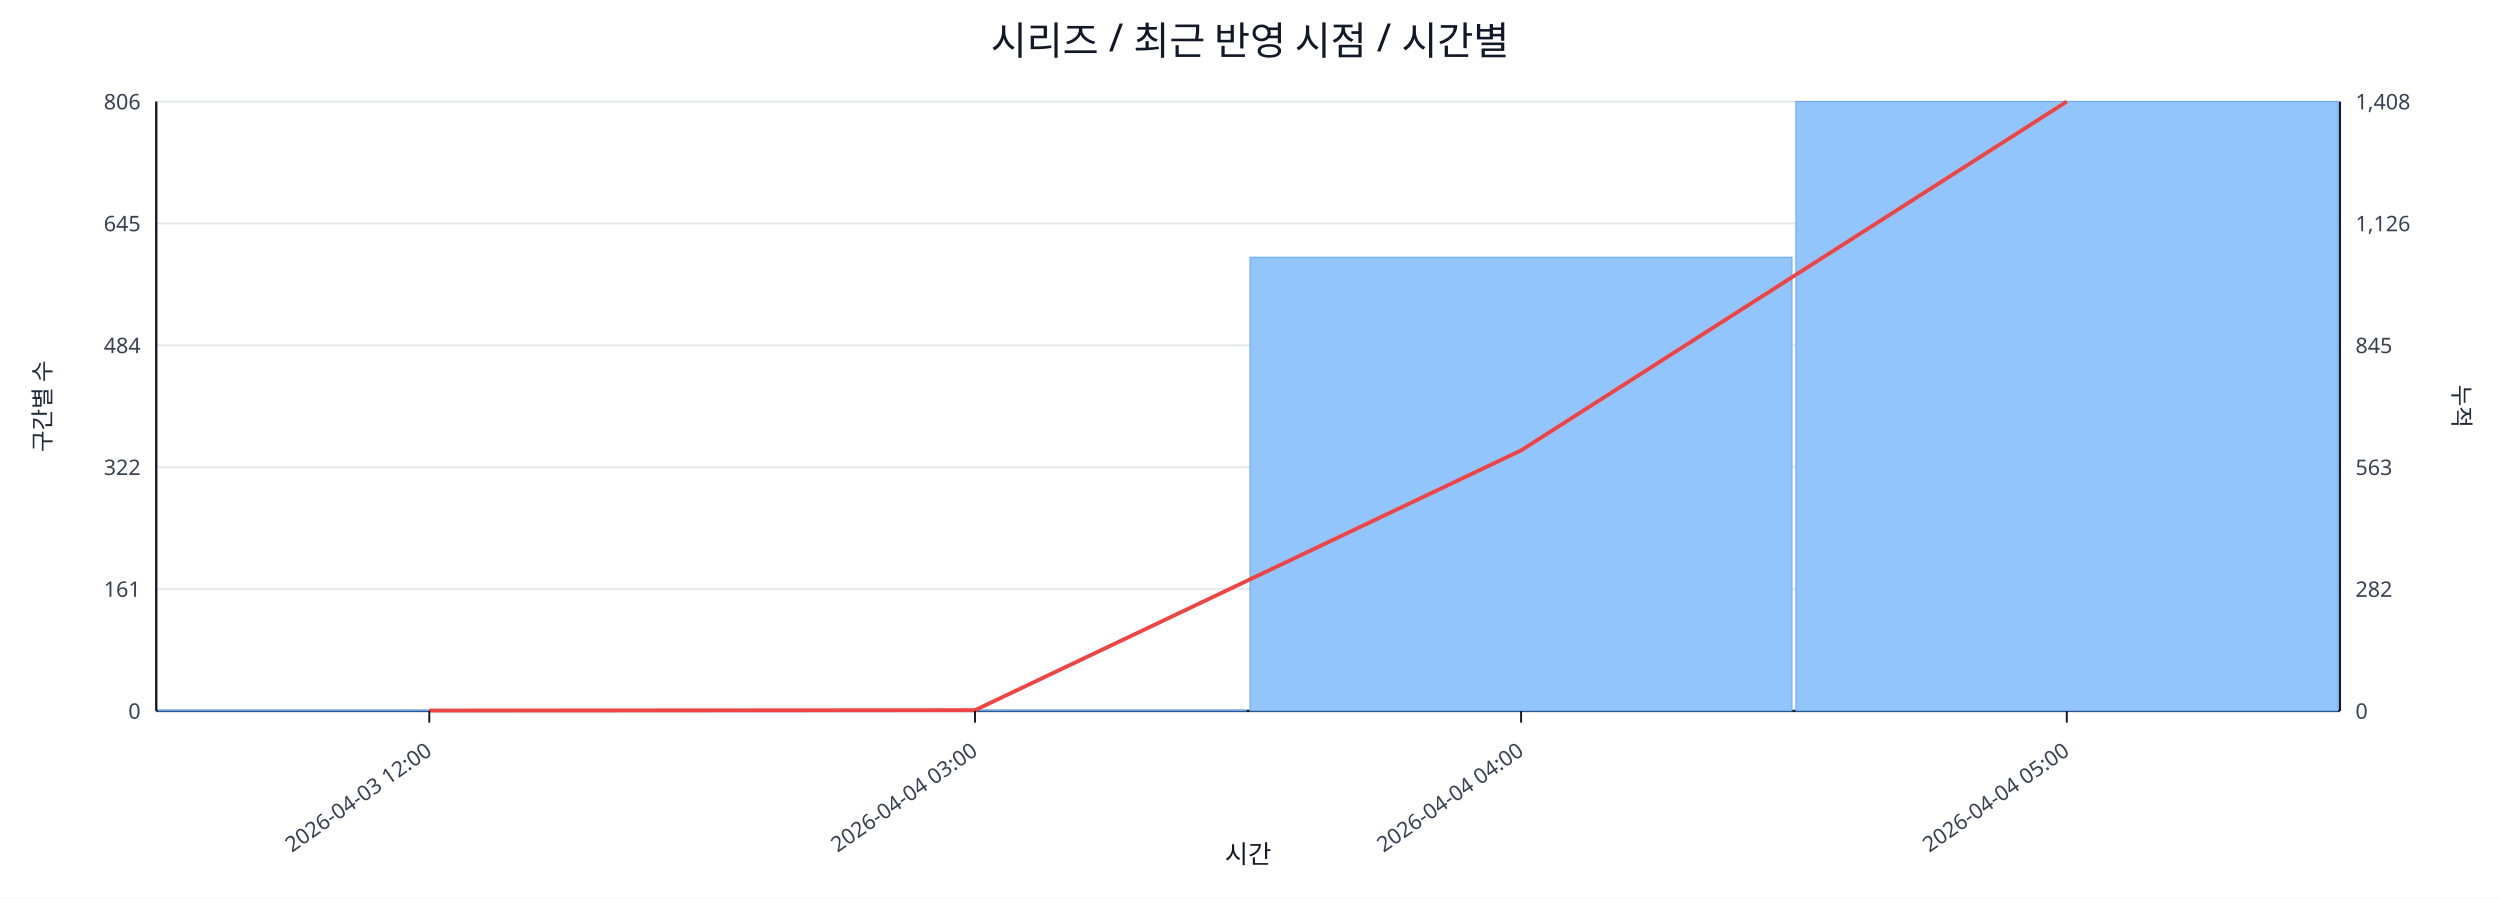
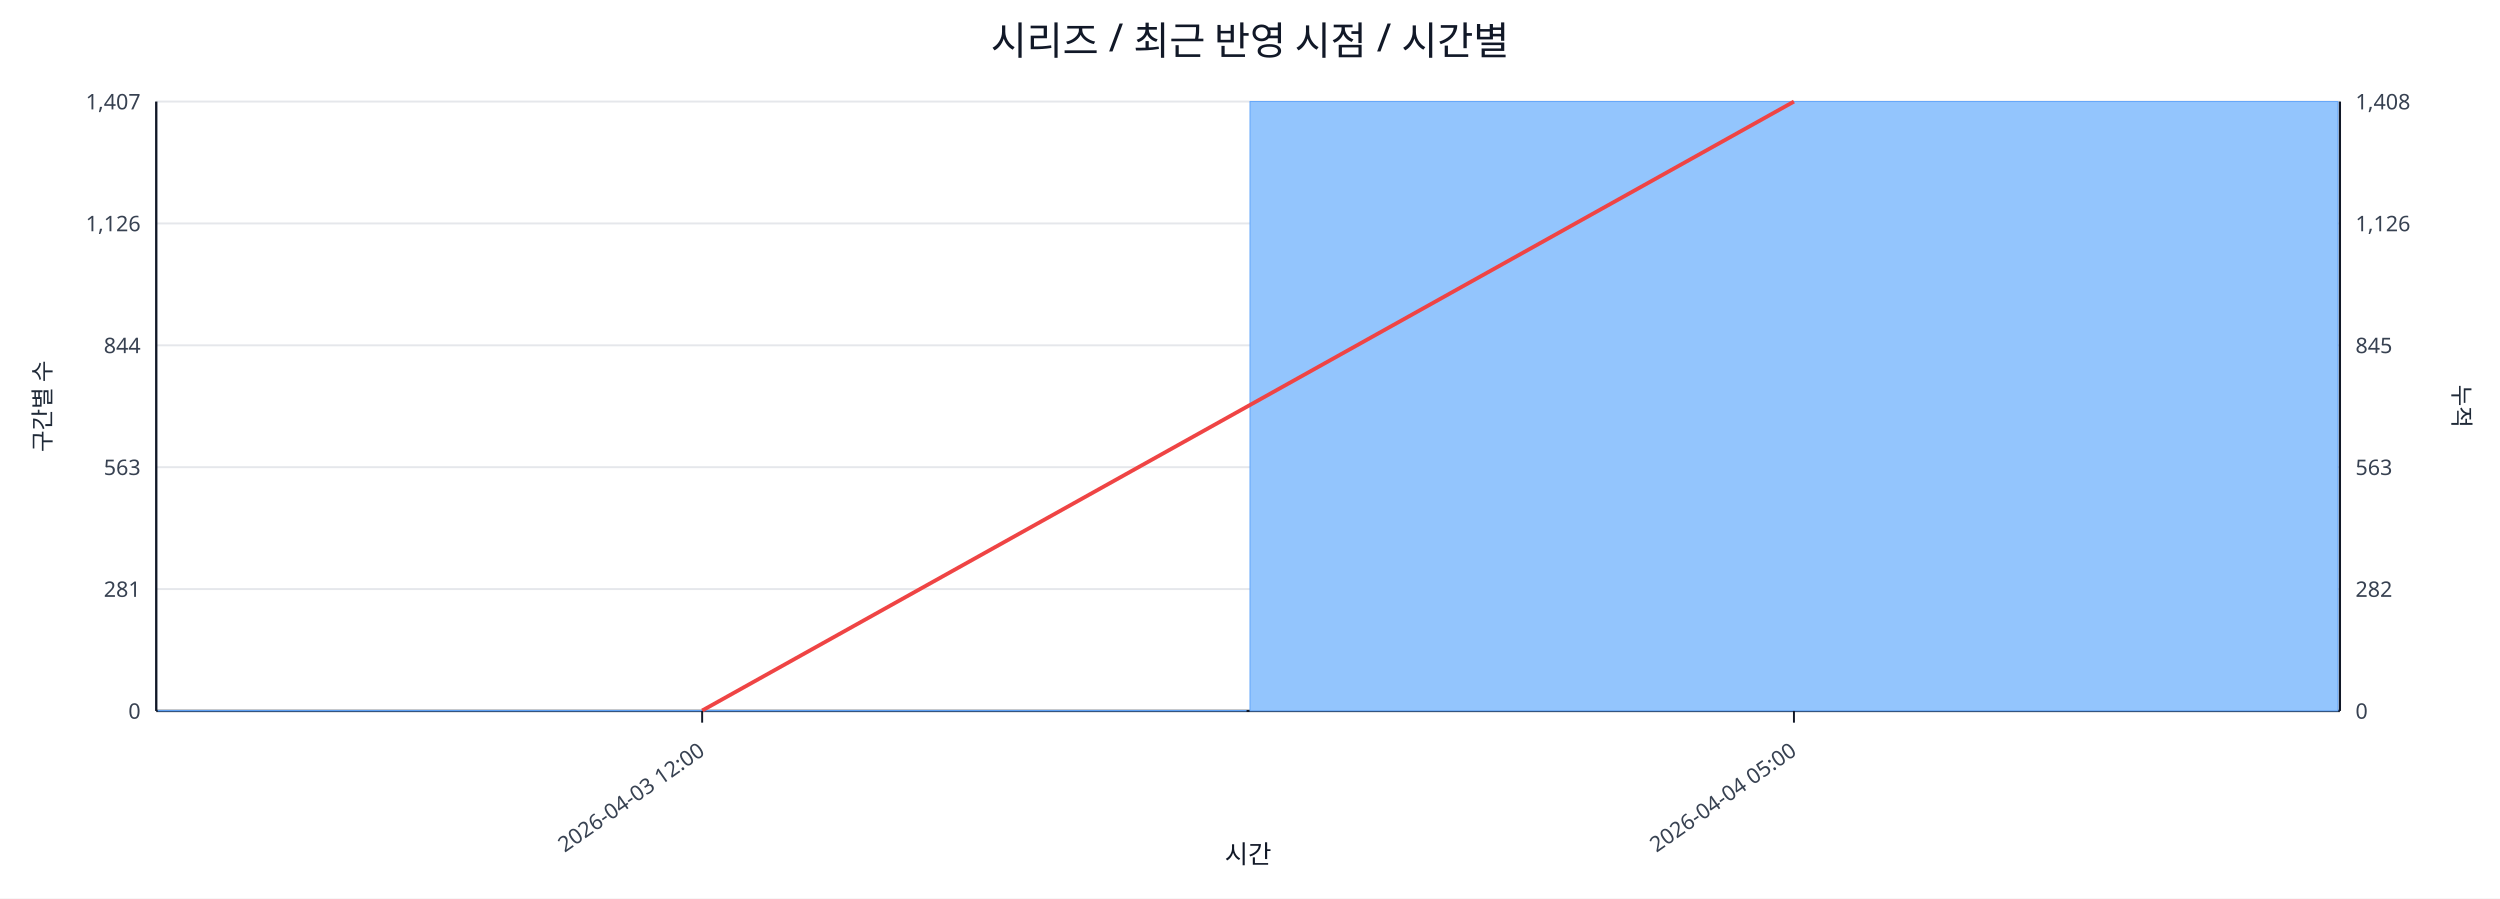
<svg xmlns="http://www.w3.org/2000/svg" width="1280" height="460" viewBox="0 0 1280 460">
  <rect x="0" y="0" width="100%" height="100%" fill="#ffffff" />
  <text x="640.0" y="28" font-size="20" text-anchor="middle" font-family="sans-serif" fill="#111827">시리즈 / 최근 반영 시점 / 시간별</text>
  <line x1="80.0" y1="52.0" x2="1198.0" y2="52.0" stroke="#e5e7eb" stroke-width="1" />
-   <text x="72.0" y="56.0" font-size="11" text-anchor="end" font-family="sans-serif" fill="#374151">806</text>
+   <text x="72.0" y="56.0" font-size="11" text-anchor="end" font-family="sans-serif" fill="#374151">1,407</text>
  <text x="1206.0" y="56.0" font-size="11" text-anchor="start" font-family="sans-serif" fill="#374151">1,408</text>
  <line x1="80.0" y1="114.4" x2="1198.0" y2="114.4" stroke="#e5e7eb" stroke-width="1" />
-   <text x="72.0" y="118.4" font-size="11" text-anchor="end" font-family="sans-serif" fill="#374151">645</text>
+   <text x="72.0" y="118.4" font-size="11" text-anchor="end" font-family="sans-serif" fill="#374151">1,126</text>
  <text x="1206.0" y="118.4" font-size="11" text-anchor="start" font-family="sans-serif" fill="#374151">1,126</text>
  <line x1="80.0" y1="176.8" x2="1198.0" y2="176.8" stroke="#e5e7eb" stroke-width="1" />
-   <text x="72.0" y="180.8" font-size="11" text-anchor="end" font-family="sans-serif" fill="#374151">484</text>
+   <text x="72.0" y="180.8" font-size="11" text-anchor="end" font-family="sans-serif" fill="#374151">844</text>
  <text x="1206.0" y="180.8" font-size="11" text-anchor="start" font-family="sans-serif" fill="#374151">845</text>
  <line x1="80.0" y1="239.2" x2="1198.0" y2="239.2" stroke="#e5e7eb" stroke-width="1" />
-   <text x="72.0" y="243.2" font-size="11" text-anchor="end" font-family="sans-serif" fill="#374151">322</text>
+   <text x="72.0" y="243.2" font-size="11" text-anchor="end" font-family="sans-serif" fill="#374151">563</text>
  <text x="1206.0" y="243.2" font-size="11" text-anchor="start" font-family="sans-serif" fill="#374151">563</text>
  <line x1="80.0" y1="301.6" x2="1198.0" y2="301.6" stroke="#e5e7eb" stroke-width="1" />
-   <text x="72.0" y="305.6" font-size="11" text-anchor="end" font-family="sans-serif" fill="#374151">161</text>
+   <text x="72.0" y="305.6" font-size="11" text-anchor="end" font-family="sans-serif" fill="#374151">281</text>
  <text x="1206.0" y="305.6" font-size="11" text-anchor="start" font-family="sans-serif" fill="#374151">282</text>
  <line x1="80.0" y1="364.0" x2="1198.0" y2="364.0" stroke="#e5e7eb" stroke-width="1" />
  <text x="72.0" y="368.0" font-size="11" text-anchor="end" font-family="sans-serif" fill="#374151">0</text>
  <text x="1206.0" y="368.0" font-size="11" text-anchor="start" font-family="sans-serif" fill="#374151">0</text>
  <line x1="80.0" y1="364.0" x2="1198.0" y2="364.0" stroke="#111827" stroke-width="1.2" />
  <line x1="80.0" y1="52.0" x2="80.0" y2="364.0" stroke="#111827" stroke-width="1.2" />
  <line x1="1198.0" y1="52.0" x2="1198.0" y2="364.0" stroke="#111827" stroke-width="1.2" />
-   <rect x="81.0" y="363.6" width="277.5" height="0.4" fill="#93c5fd" stroke="#60a5fa" stroke-width="0.5" />
-   <rect x="360.5" y="363.6" width="277.5" height="0.4" fill="#93c5fd" stroke="#60a5fa" stroke-width="0.5" />
-   <rect x="640.0" y="131.7" width="277.5" height="232.3" fill="#93c5fd" stroke="#60a5fa" stroke-width="0.5" />
-   <rect x="919.5" y="52.0" width="277.5" height="312.0" fill="#93c5fd" stroke="#60a5fa" stroke-width="0.5" />
-   <polyline fill="none" stroke="#ef4444" stroke-width="2" points="219.8,363.8 499.2,363.6 778.8,230.6 1058.2,52.0" />
-   <line x1="219.8" y1="364.0" x2="219.8" y2="370.0" stroke="#111827" stroke-width="1" />
-   <text x="221.8" y="386.0" font-size="11" text-anchor="end" transform="rotate(-35 221.8 386.0)" font-family="sans-serif" fill="#374151">2026-04-03 12:00</text>
-   <line x1="499.2" y1="364.0" x2="499.2" y2="370.0" stroke="#111827" stroke-width="1" />
-   <text x="501.2" y="386.0" font-size="11" text-anchor="end" transform="rotate(-35 501.2 386.0)" font-family="sans-serif" fill="#374151">2026-04-04 03:00</text>
-   <line x1="778.8" y1="364.0" x2="778.8" y2="370.0" stroke="#111827" stroke-width="1" />
-   <text x="780.8" y="386.0" font-size="11" text-anchor="end" transform="rotate(-35 780.8 386.0)" font-family="sans-serif" fill="#374151">2026-04-04 04:00</text>
-   <line x1="1058.2" y1="364.0" x2="1058.2" y2="370.0" stroke="#111827" stroke-width="1" />
-   <text x="1060.2" y="386.0" font-size="11" text-anchor="end" transform="rotate(-35 1060.2 386.0)" font-family="sans-serif" fill="#374151">2026-04-04 05:00</text>
+   <rect x="81.0" y="363.8" width="557.0" height="0.2" fill="#93c5fd" stroke="#60a5fa" stroke-width="0.5" />
+   <rect x="640.0" y="52.0" width="557.0" height="312.0" fill="#93c5fd" stroke="#60a5fa" stroke-width="0.5" />
+   <polyline fill="none" stroke="#ef4444" stroke-width="2" points="359.5,363.8 918.5,52.0" />
+   <line x1="359.5" y1="364.0" x2="359.5" y2="370.0" stroke="#111827" stroke-width="1" />
+   <text x="361.5" y="386.0" font-size="11" text-anchor="end" transform="rotate(-35 361.5 386.0)" font-family="sans-serif" fill="#374151">2026-04-03 12:00</text>
+   <line x1="918.5" y1="364.0" x2="918.5" y2="370.0" stroke="#111827" stroke-width="1" />
+   <text x="920.5" y="386.0" font-size="11" text-anchor="end" transform="rotate(-35 920.5 386.0)" font-family="sans-serif" fill="#374151">2026-04-04 05:00</text>
  <text x="26" y="208.0" font-size="12" transform="rotate(-90 26 208.0)" text-anchor="middle" font-family="sans-serif" fill="#1f2937">구간별 수</text>
  <text x="1256.0" y="208.0" font-size="12" transform="rotate(90 1256.0 208.0)" text-anchor="middle" font-family="sans-serif" fill="#1f2937">누적</text>
  <text x="639.0" y="442.0" font-size="13" text-anchor="middle" font-family="sans-serif" fill="#111827">시간</text>
</svg>
